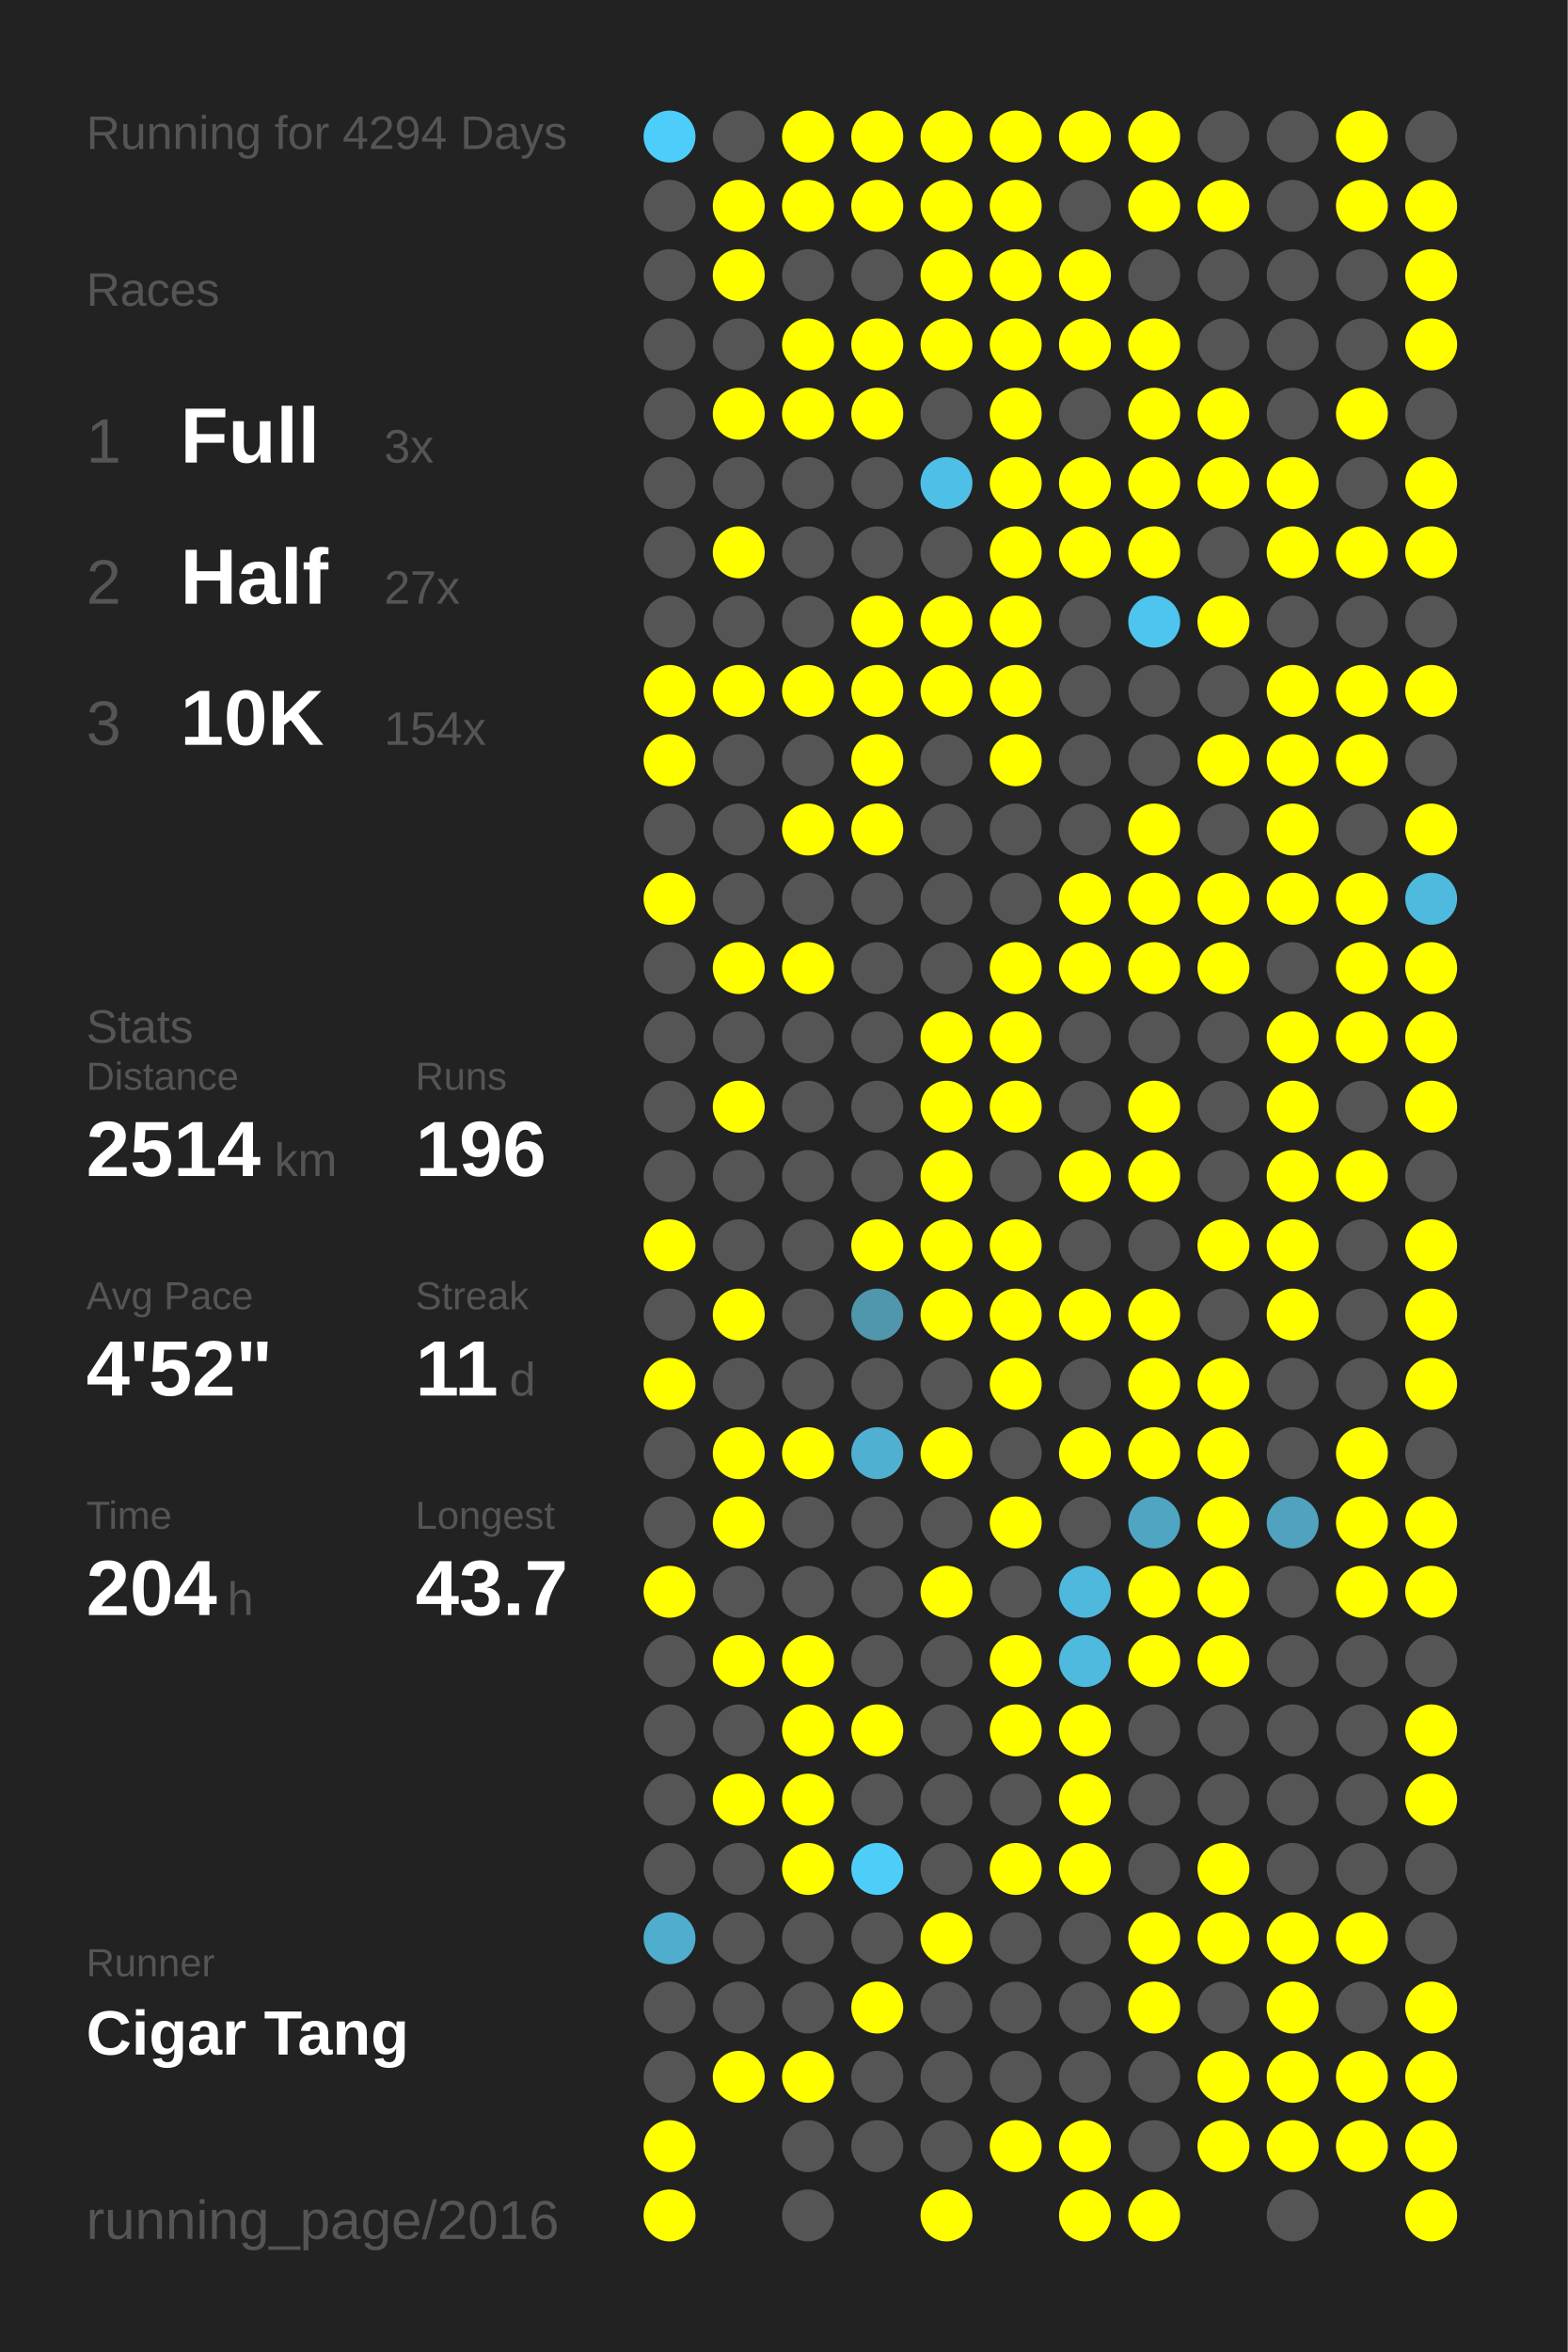
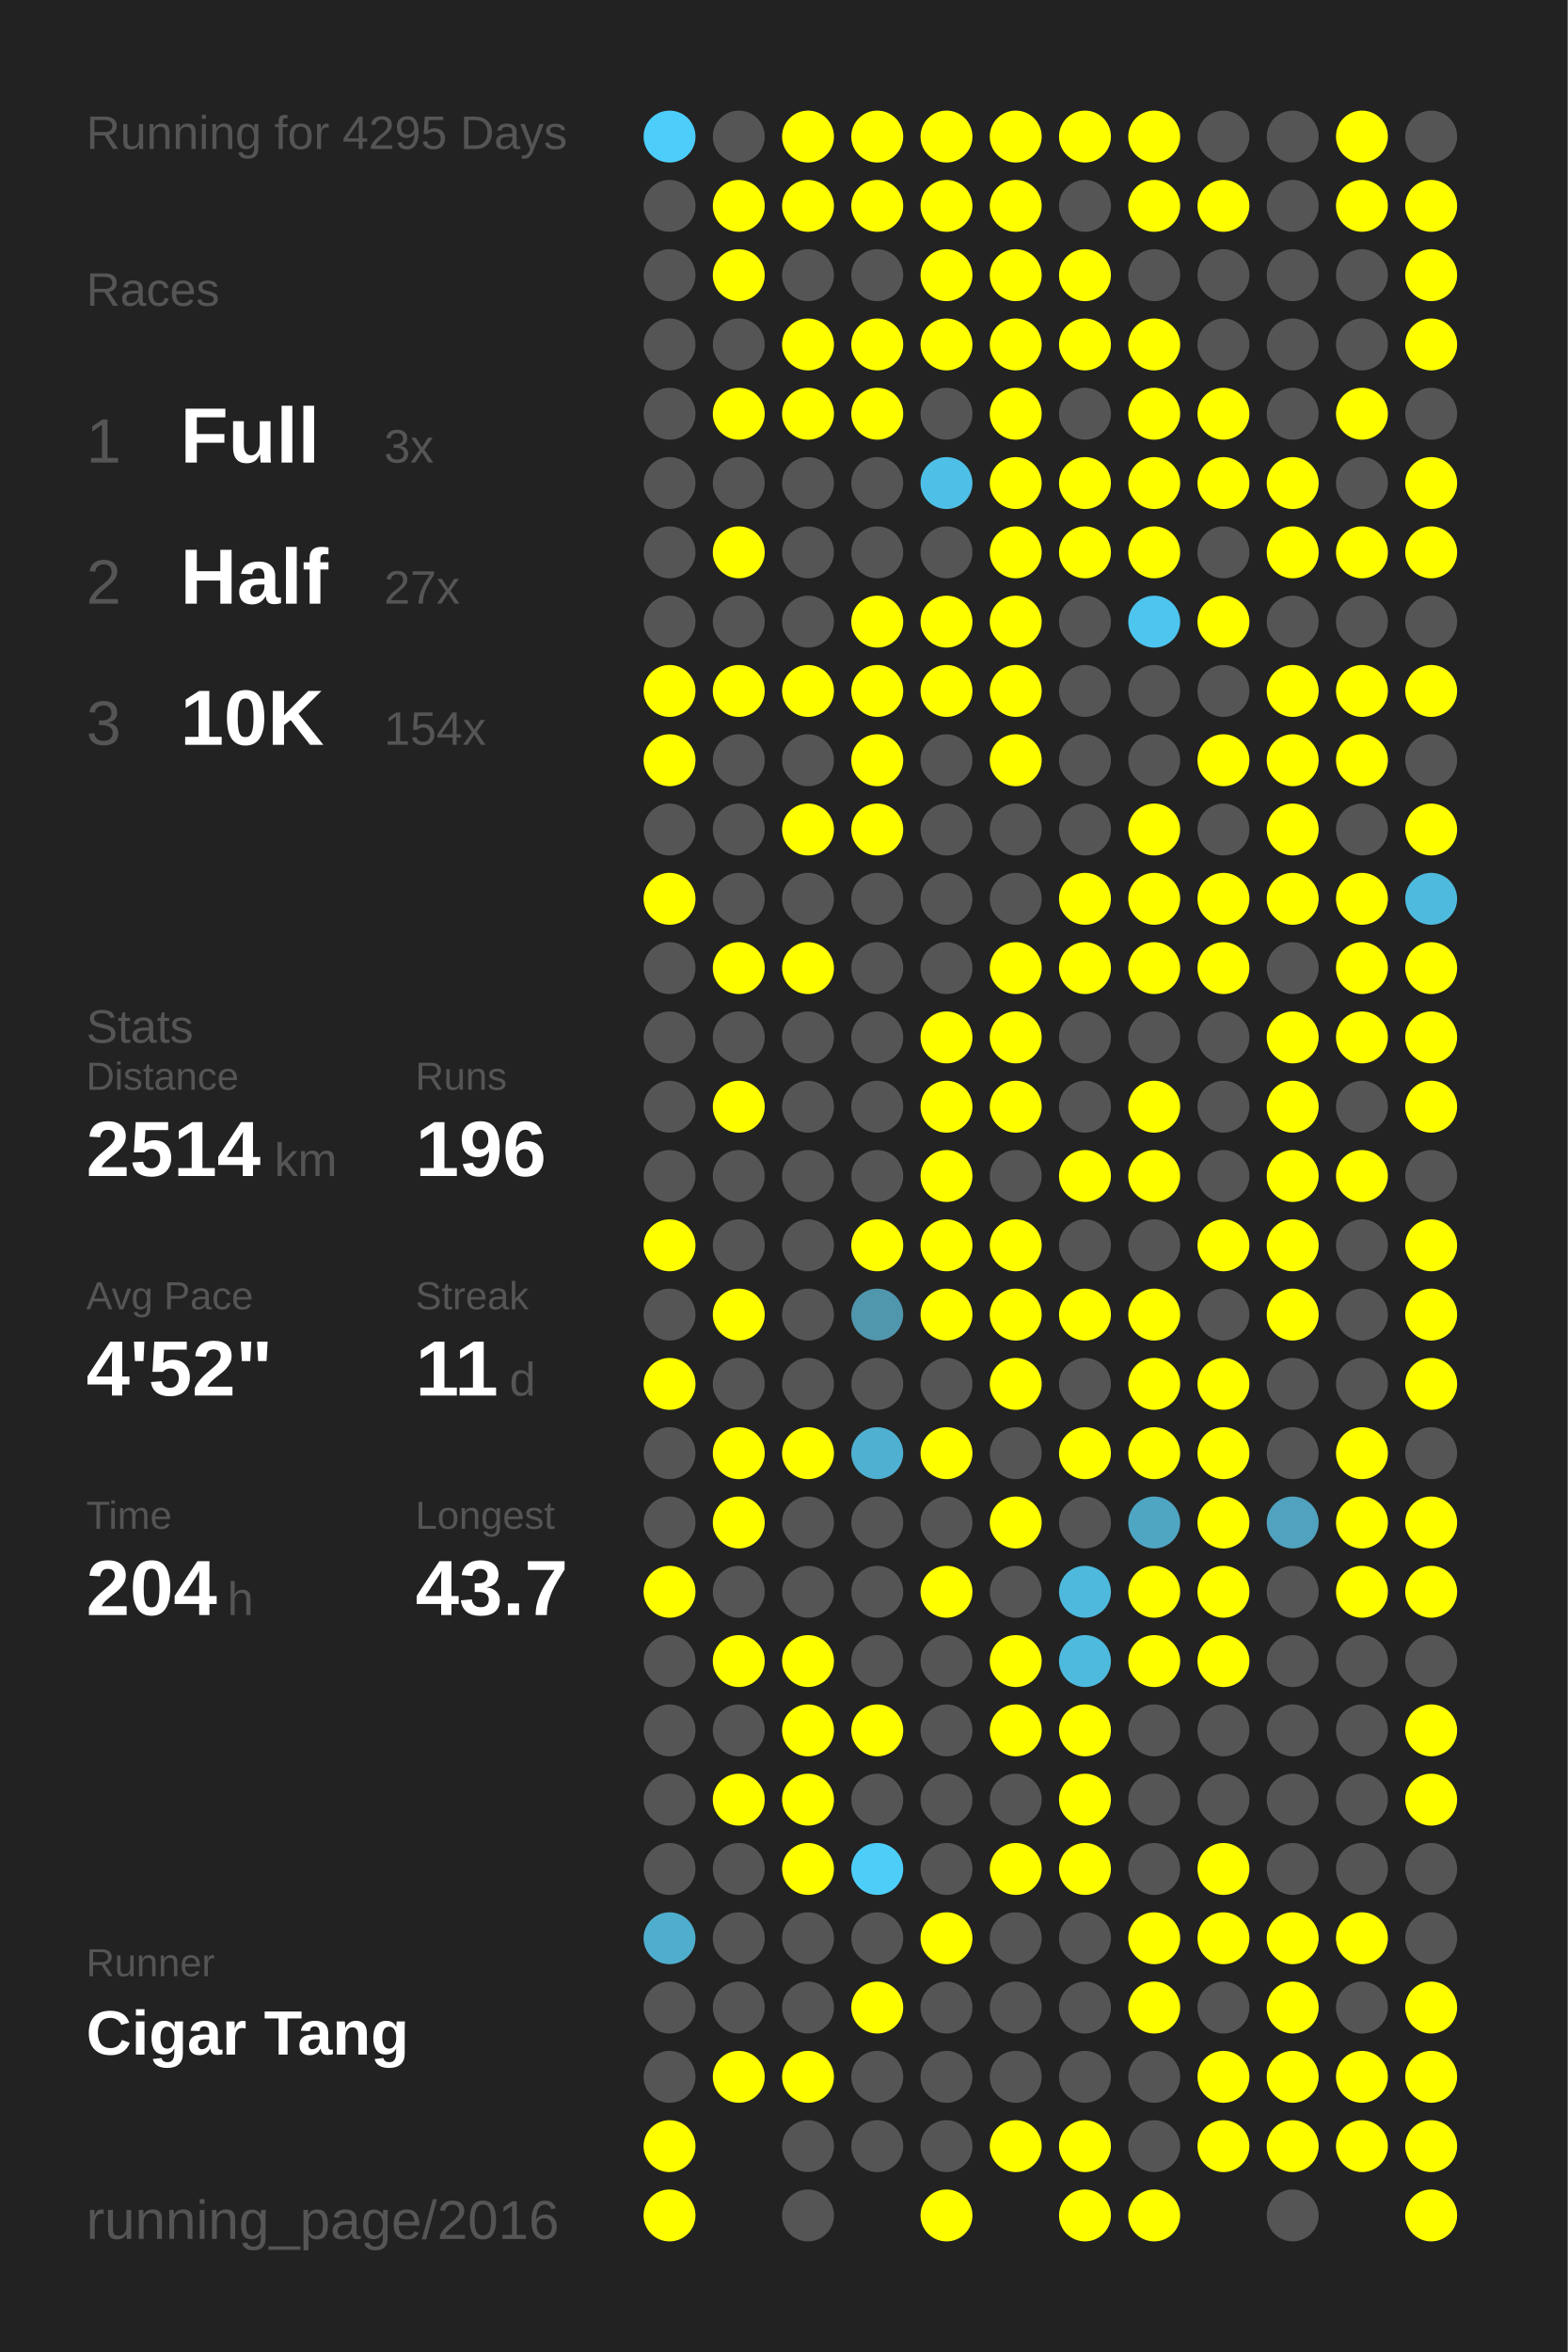
<svg xmlns="http://www.w3.org/2000/svg" baseProfile="full" height="300mm" version="1.1" viewBox="0,0,200,300" width="200mm">
  <defs />
  <rect fill="#222222" height="300" width="200" x="0" y="0" />
-   <text fill="#555555" style="font-size:6px; font-family:Arial;" x="11" y="19">Running for 4294 Days</text>
+   <text fill="#555555" style="font-size:6px; font-family:Arial;" x="11" y="19">Running for 4295 Days</text>
  <text fill="#555555" style="font-size:6px; font-family:Arial;" x="11" y="39">Races</text>
  <text fill="#555555" style="font-size:8px; font-family:Arial;" x="11" y="59">1</text>
  <text fill="#FFFFFF" style="font-size:10px; font-family:Arial; font-weight:bold;" x="23" y="59">Full</text>
  <text fill="#555555" style="font-size:6px; font-family:Arial;" x="49" y="59">3x</text>
  <text fill="#555555" style="font-size:8px; font-family:Arial;" x="11" y="77">2</text>
  <text fill="#FFFFFF" style="font-size:10px; font-family:Arial; font-weight:bold;" x="23" y="77">Half</text>
  <text fill="#555555" style="font-size:6px; font-family:Arial;" x="49" y="77">27x</text>
  <text fill="#555555" style="font-size:8px; font-family:Arial;" x="11" y="95">3</text>
  <text fill="#FFFFFF" style="font-size:10px; font-family:Arial; font-weight:bold;" x="23" y="95">10K</text>
  <text fill="#555555" style="font-size:6px; font-family:Arial;" x="49" y="95">154x</text>
  <text fill="#555555" style="font-size:6px; font-family:Arial;" x="11" y="133">Stats</text>
  <text fill="#555555" style="font-size:5px; font-family:Arial;" x="11" y="139">Distance</text>
  <text fill="#FFFFFF" style="font-size:10px; font-family:Arial; font-weight:bold;" x="11" y="150">2514</text>
  <text fill="#555555" style="font-size:6px; font-family:Arial;" x="35" y="150">km</text>
  <text fill="#555555" style="font-size:5px; font-family:Arial;" x="53" y="139">Runs</text>
  <text fill="#FFFFFF" style="font-size:10px; font-family:Arial; font-weight:bold;" x="53" y="150">196</text>
  <text fill="#555555" style="font-size:5px; font-family:Arial;" x="11" y="167">Avg Pace</text>
  <text fill="#FFFFFF" style="font-size:10px; font-family:Arial; font-weight:bold;" x="11" y="178">4'52"</text>
  <text fill="#555555" style="font-size:5px; font-family:Arial;" x="53" y="167">Streak</text>
  <text fill="#FFFFFF" style="font-size:10px; font-family:Arial; font-weight:bold;" x="53" y="178">11</text>
  <text fill="#555555" style="font-size:6px; font-family:Arial;" x="65" y="178">d</text>
  <text fill="#555555" style="font-size:5px; font-family:Arial;" x="11" y="195">Time</text>
  <text fill="#FFFFFF" style="font-size:10px; font-family:Arial; font-weight:bold;" x="11" y="206">204</text>
  <text fill="#555555" style="font-size:6px; font-family:Arial;" x="29" y="206">h</text>
  <text fill="#555555" style="font-size:5px; font-family:Arial;" x="53" y="195">Longest</text>
  <text fill="#FFFFFF" style="font-size:10px; font-family:Arial; font-weight:bold;" x="53" y="206">43.7</text>
  <text fill="#555555" style="font-size:5px; font-family:Arial;" x="11" y="252.065">Runner</text>
  <text fill="#FFFFFF" style="font-size:8px; font-family:Arial; font-weight:bold;" x="11" y="262.065">Cigar Tang</text>
  <text fill="#555555" style="font-size:7px; font-family:Arial;" x="11" y="285.581">running_page/2016</text>
  <circle cx="85.417" cy="17.419" fill="#4dcdf9" r="3.312" />
  <circle cx="85.417" cy="26.258" fill="#555555" r="3.312" />
  <circle cx="85.417" cy="35.097" fill="#555555" r="3.312" />
  <circle cx="85.417" cy="43.935" fill="#555555" r="3.312" />
  <circle cx="85.417" cy="52.774" fill="#555555" r="3.312" />
  <circle cx="85.417" cy="61.613" fill="#555555" r="3.312" />
  <circle cx="85.417" cy="70.452" fill="#555555" r="3.312" />
  <circle cx="85.417" cy="79.29" fill="#555555" r="3.312" />
  <circle cx="85.417" cy="88.129" fill="#FFFF00" r="3.312" />
  <circle cx="85.417" cy="96.968" fill="#FFFF00" r="3.312" />
  <circle cx="85.417" cy="105.806" fill="#555555" r="3.312" />
  <circle cx="85.417" cy="114.645" fill="#FFFF00" r="3.312" />
  <circle cx="85.417" cy="123.484" fill="#555555" r="3.312" />
  <circle cx="85.417" cy="132.323" fill="#555555" r="3.312" />
  <circle cx="85.417" cy="141.161" fill="#555555" r="3.312" />
  <circle cx="85.417" cy="150" fill="#555555" r="3.312" />
  <circle cx="85.417" cy="158.839" fill="#FFFF00" r="3.312" />
  <circle cx="85.417" cy="167.677" fill="#555555" r="3.312" />
  <circle cx="85.417" cy="176.516" fill="#FFFF00" r="3.312" />
  <circle cx="85.417" cy="185.355" fill="#555555" r="3.312" />
  <circle cx="85.417" cy="194.194" fill="#555555" r="3.312" />
  <circle cx="85.417" cy="203.032" fill="#FFFF00" r="3.312" />
  <circle cx="85.417" cy="211.871" fill="#555555" r="3.312" />
  <circle cx="85.417" cy="220.71" fill="#555555" r="3.312" />
  <circle cx="85.417" cy="229.548" fill="#555555" r="3.312" />
  <circle cx="85.417" cy="238.387" fill="#555555" r="3.312" />
  <circle cx="85.417" cy="247.226" fill="#4fadcd" r="3.312" />
  <circle cx="85.417" cy="256.065" fill="#555555" r="3.312" />
  <circle cx="85.417" cy="264.903" fill="#555555" r="3.312" />
  <circle cx="85.417" cy="273.742" fill="#FFFF00" r="3.312" />
  <circle cx="85.417" cy="282.581" fill="#FFFF00" r="3.312" />
  <circle cx="94.25" cy="17.419" fill="#555555" r="3.312" />
  <circle cx="94.25" cy="26.258" fill="#FFFF00" r="3.312" />
  <circle cx="94.25" cy="35.097" fill="#FFFF00" r="3.312" />
  <circle cx="94.25" cy="43.935" fill="#555555" r="3.312" />
  <circle cx="94.25" cy="52.774" fill="#FFFF00" r="3.312" />
  <circle cx="94.25" cy="61.613" fill="#555555" r="3.312" />
  <circle cx="94.25" cy="70.452" fill="#FFFF00" r="3.312" />
  <circle cx="94.25" cy="79.29" fill="#555555" r="3.312" />
  <circle cx="94.25" cy="88.129" fill="#FFFF00" r="3.312" />
  <circle cx="94.25" cy="96.968" fill="#555555" r="3.312" />
  <circle cx="94.25" cy="105.806" fill="#555555" r="3.312" />
  <circle cx="94.25" cy="114.645" fill="#555555" r="3.312" />
  <circle cx="94.25" cy="123.484" fill="#FFFF00" r="3.312" />
  <circle cx="94.25" cy="132.323" fill="#555555" r="3.312" />
  <circle cx="94.25" cy="141.161" fill="#FFFF00" r="3.312" />
  <circle cx="94.25" cy="150" fill="#555555" r="3.312" />
  <circle cx="94.25" cy="158.839" fill="#555555" r="3.312" />
  <circle cx="94.25" cy="167.677" fill="#FFFF00" r="3.312" />
  <circle cx="94.25" cy="176.516" fill="#555555" r="3.312" />
  <circle cx="94.25" cy="185.355" fill="#FFFF00" r="3.312" />
  <circle cx="94.25" cy="194.194" fill="#FFFF00" r="3.312" />
  <circle cx="94.25" cy="203.032" fill="#555555" r="3.312" />
  <circle cx="94.25" cy="211.871" fill="#FFFF00" r="3.312" />
  <circle cx="94.25" cy="220.71" fill="#555555" r="3.312" />
  <circle cx="94.25" cy="229.548" fill="#FFFF00" r="3.312" />
  <circle cx="94.25" cy="238.387" fill="#555555" r="3.312" />
  <circle cx="94.25" cy="247.226" fill="#555555" r="3.312" />
  <circle cx="94.25" cy="256.065" fill="#555555" r="3.312" />
  <circle cx="94.25" cy="264.903" fill="#FFFF00" r="3.312" />
  <circle cx="103.083" cy="17.419" fill="#FFFF00" r="3.312" />
  <circle cx="103.083" cy="26.258" fill="#FFFF00" r="3.312" />
  <circle cx="103.083" cy="35.097" fill="#555555" r="3.312" />
  <circle cx="103.083" cy="43.935" fill="#FFFF00" r="3.312" />
  <circle cx="103.083" cy="52.774" fill="#FFFF00" r="3.312" />
  <circle cx="103.083" cy="61.613" fill="#555555" r="3.312" />
  <circle cx="103.083" cy="70.452" fill="#555555" r="3.312" />
  <circle cx="103.083" cy="79.29" fill="#555555" r="3.312" />
  <circle cx="103.083" cy="88.129" fill="#FFFF00" r="3.312" />
  <circle cx="103.083" cy="96.968" fill="#555555" r="3.312" />
  <circle cx="103.083" cy="105.806" fill="#FFFF00" r="3.312" />
  <circle cx="103.083" cy="114.645" fill="#555555" r="3.312" />
  <circle cx="103.083" cy="123.484" fill="#FFFF00" r="3.312" />
  <circle cx="103.083" cy="132.323" fill="#555555" r="3.312" />
  <circle cx="103.083" cy="141.161" fill="#555555" r="3.312" />
  <circle cx="103.083" cy="150" fill="#555555" r="3.312" />
  <circle cx="103.083" cy="158.839" fill="#555555" r="3.312" />
  <circle cx="103.083" cy="167.677" fill="#555555" r="3.312" />
  <circle cx="103.083" cy="176.516" fill="#555555" r="3.312" />
  <circle cx="103.083" cy="185.355" fill="#FFFF00" r="3.312" />
  <circle cx="103.083" cy="194.194" fill="#555555" r="3.312" />
  <circle cx="103.083" cy="203.032" fill="#555555" r="3.312" />
  <circle cx="103.083" cy="211.871" fill="#FFFF00" r="3.312" />
  <circle cx="103.083" cy="220.71" fill="#FFFF00" r="3.312" />
  <circle cx="103.083" cy="229.548" fill="#FFFF00" r="3.312" />
  <circle cx="103.083" cy="238.387" fill="#FFFF00" r="3.312" />
  <circle cx="103.083" cy="247.226" fill="#555555" r="3.312" />
  <circle cx="103.083" cy="256.065" fill="#555555" r="3.312" />
  <circle cx="103.083" cy="264.903" fill="#FFFF00" r="3.312" />
  <circle cx="103.083" cy="273.742" fill="#555555" r="3.312" />
  <circle cx="103.083" cy="282.581" fill="#555555" r="3.312" />
  <circle cx="111.917" cy="17.419" fill="#FFFF00" r="3.312" />
  <circle cx="111.917" cy="26.258" fill="#FFFF00" r="3.312" />
  <circle cx="111.917" cy="35.097" fill="#555555" r="3.312" />
  <circle cx="111.917" cy="43.935" fill="#FFFF00" r="3.312" />
  <circle cx="111.917" cy="52.774" fill="#FFFF00" r="3.312" />
  <circle cx="111.917" cy="61.613" fill="#555555" r="3.312" />
  <circle cx="111.917" cy="70.452" fill="#555555" r="3.312" />
  <circle cx="111.917" cy="79.29" fill="#FFFF00" r="3.312" />
  <circle cx="111.917" cy="88.129" fill="#FFFF00" r="3.312" />
  <circle cx="111.917" cy="96.968" fill="#FFFF00" r="3.312" />
  <circle cx="111.917" cy="105.806" fill="#FFFF00" r="3.312" />
  <circle cx="111.917" cy="114.645" fill="#555555" r="3.312" />
  <circle cx="111.917" cy="123.484" fill="#555555" r="3.312" />
  <circle cx="111.917" cy="132.323" fill="#555555" r="3.312" />
  <circle cx="111.917" cy="141.161" fill="#555555" r="3.312" />
  <circle cx="111.917" cy="150" fill="#555555" r="3.312" />
  <circle cx="111.917" cy="158.839" fill="#FFFF00" r="3.312" />
  <circle cx="111.917" cy="167.677" fill="#5096ad" r="3.312" />
  <circle cx="111.917" cy="176.516" fill="#555555" r="3.312" />
  <circle cx="111.917" cy="185.355" fill="#4fb0d1" r="3.312" />
  <circle cx="111.917" cy="194.194" fill="#555555" r="3.312" />
  <circle cx="111.917" cy="203.032" fill="#555555" r="3.312" />
  <circle cx="111.917" cy="211.871" fill="#555555" r="3.312" />
  <circle cx="111.917" cy="220.71" fill="#FFFF00" r="3.312" />
  <circle cx="111.917" cy="229.548" fill="#555555" r="3.312" />
  <circle cx="111.917" cy="238.387" fill="#4dcef9" r="3.312" />
  <circle cx="111.917" cy="247.226" fill="#555555" r="3.312" />
  <circle cx="111.917" cy="256.065" fill="#FFFF00" r="3.312" />
  <circle cx="111.917" cy="264.903" fill="#555555" r="3.312" />
  <circle cx="111.917" cy="273.742" fill="#555555" r="3.312" />
  <circle cx="120.75" cy="17.419" fill="#FFFF00" r="3.312" />
  <circle cx="120.75" cy="26.258" fill="#FFFF00" r="3.312" />
  <circle cx="120.75" cy="35.097" fill="#FFFF00" r="3.312" />
  <circle cx="120.75" cy="43.935" fill="#FFFF00" r="3.312" />
  <circle cx="120.75" cy="52.774" fill="#555555" r="3.312" />
  <circle cx="120.75" cy="61.613" fill="#4ec0e7" r="3.312" />
  <circle cx="120.75" cy="70.452" fill="#555555" r="3.312" />
  <circle cx="120.75" cy="79.29" fill="#FFFF00" r="3.312" />
  <circle cx="120.75" cy="88.129" fill="#FFFF00" r="3.312" />
  <circle cx="120.75" cy="96.968" fill="#555555" r="3.312" />
  <circle cx="120.75" cy="105.806" fill="#555555" r="3.312" />
  <circle cx="120.75" cy="114.645" fill="#555555" r="3.312" />
  <circle cx="120.75" cy="123.484" fill="#555555" r="3.312" />
  <circle cx="120.75" cy="132.323" fill="#FFFF00" r="3.312" />
  <circle cx="120.75" cy="141.161" fill="#FFFF00" r="3.312" />
  <circle cx="120.75" cy="150" fill="#FFFF00" r="3.312" />
  <circle cx="120.75" cy="158.839" fill="#FFFF00" r="3.312" />
  <circle cx="120.75" cy="167.677" fill="#FFFF00" r="3.312" />
  <circle cx="120.75" cy="176.516" fill="#555555" r="3.312" />
  <circle cx="120.75" cy="185.355" fill="#FFFF00" r="3.312" />
  <circle cx="120.75" cy="194.194" fill="#555555" r="3.312" />
  <circle cx="120.75" cy="203.032" fill="#FFFF00" r="3.312" />
  <circle cx="120.75" cy="211.871" fill="#555555" r="3.312" />
  <circle cx="120.75" cy="220.71" fill="#555555" r="3.312" />
  <circle cx="120.75" cy="229.548" fill="#555555" r="3.312" />
  <circle cx="120.75" cy="238.387" fill="#555555" r="3.312" />
  <circle cx="120.75" cy="247.226" fill="#FFFF00" r="3.312" />
  <circle cx="120.75" cy="256.065" fill="#555555" r="3.312" />
  <circle cx="120.75" cy="264.903" fill="#555555" r="3.312" />
  <circle cx="120.75" cy="273.742" fill="#555555" r="3.312" />
  <circle cx="120.75" cy="282.581" fill="#FFFF00" r="3.312" />
  <circle cx="129.583" cy="17.419" fill="#FFFF00" r="3.312" />
  <circle cx="129.583" cy="26.258" fill="#FFFF00" r="3.312" />
  <circle cx="129.583" cy="35.097" fill="#FFFF00" r="3.312" />
  <circle cx="129.583" cy="43.935" fill="#FFFF00" r="3.312" />
  <circle cx="129.583" cy="52.774" fill="#FFFF00" r="3.312" />
  <circle cx="129.583" cy="61.613" fill="#FFFF00" r="3.312" />
  <circle cx="129.583" cy="70.452" fill="#FFFF00" r="3.312" />
  <circle cx="129.583" cy="79.29" fill="#FFFF00" r="3.312" />
  <circle cx="129.583" cy="88.129" fill="#FFFF00" r="3.312" />
  <circle cx="129.583" cy="96.968" fill="#FFFF00" r="3.312" />
  <circle cx="129.583" cy="105.806" fill="#555555" r="3.312" />
  <circle cx="129.583" cy="114.645" fill="#555555" r="3.312" />
  <circle cx="129.583" cy="123.484" fill="#FFFF00" r="3.312" />
  <circle cx="129.583" cy="132.323" fill="#FFFF00" r="3.312" />
  <circle cx="129.583" cy="141.161" fill="#FFFF00" r="3.312" />
  <circle cx="129.583" cy="150" fill="#555555" r="3.312" />
  <circle cx="129.583" cy="158.839" fill="#FFFF00" r="3.312" />
  <circle cx="129.583" cy="167.677" fill="#FFFF00" r="3.312" />
  <circle cx="129.583" cy="176.516" fill="#FFFF00" r="3.312" />
  <circle cx="129.583" cy="185.355" fill="#555555" r="3.312" />
  <circle cx="129.583" cy="194.194" fill="#FFFF00" r="3.312" />
  <circle cx="129.583" cy="203.032" fill="#555555" r="3.312" />
  <circle cx="129.583" cy="211.871" fill="#FFFF00" r="3.312" />
  <circle cx="129.583" cy="220.71" fill="#FFFF00" r="3.312" />
  <circle cx="129.583" cy="229.548" fill="#555555" r="3.312" />
  <circle cx="129.583" cy="238.387" fill="#FFFF00" r="3.312" />
  <circle cx="129.583" cy="247.226" fill="#555555" r="3.312" />
  <circle cx="129.583" cy="256.065" fill="#555555" r="3.312" />
  <circle cx="129.583" cy="264.903" fill="#555555" r="3.312" />
  <circle cx="129.583" cy="273.742" fill="#FFFF00" r="3.312" />
  <circle cx="138.417" cy="17.419" fill="#FFFF00" r="3.312" />
  <circle cx="138.417" cy="26.258" fill="#555555" r="3.312" />
  <circle cx="138.417" cy="35.097" fill="#FFFF00" r="3.312" />
  <circle cx="138.417" cy="43.935" fill="#FFFF00" r="3.312" />
  <circle cx="138.417" cy="52.774" fill="#555555" r="3.312" />
  <circle cx="138.417" cy="61.613" fill="#FFFF00" r="3.312" />
  <circle cx="138.417" cy="70.452" fill="#FFFF00" r="3.312" />
  <circle cx="138.417" cy="79.29" fill="#555555" r="3.312" />
  <circle cx="138.417" cy="88.129" fill="#555555" r="3.312" />
  <circle cx="138.417" cy="96.968" fill="#555555" r="3.312" />
  <circle cx="138.417" cy="105.806" fill="#555555" r="3.312" />
  <circle cx="138.417" cy="114.645" fill="#FFFF00" r="3.312" />
  <circle cx="138.417" cy="123.484" fill="#FFFF00" r="3.312" />
  <circle cx="138.417" cy="132.323" fill="#555555" r="3.312" />
  <circle cx="138.417" cy="141.161" fill="#555555" r="3.312" />
  <circle cx="138.417" cy="150" fill="#FFFF00" r="3.312" />
  <circle cx="138.417" cy="158.839" fill="#555555" r="3.312" />
  <circle cx="138.417" cy="167.677" fill="#FFFF00" r="3.312" />
  <circle cx="138.417" cy="176.516" fill="#555555" r="3.312" />
  <circle cx="138.417" cy="185.355" fill="#FFFF00" r="3.312" />
  <circle cx="138.417" cy="194.194" fill="#555555" r="3.312" />
  <circle cx="138.417" cy="203.032" fill="#4eb9dd" r="3.312" />
  <circle cx="138.417" cy="211.871" fill="#4ebade" r="3.312" />
  <circle cx="138.417" cy="220.71" fill="#FFFF00" r="3.312" />
  <circle cx="138.417" cy="229.548" fill="#FFFF00" r="3.312" />
  <circle cx="138.417" cy="238.387" fill="#FFFF00" r="3.312" />
  <circle cx="138.417" cy="247.226" fill="#555555" r="3.312" />
  <circle cx="138.417" cy="256.065" fill="#555555" r="3.312" />
  <circle cx="138.417" cy="264.903" fill="#555555" r="3.312" />
  <circle cx="138.417" cy="273.742" fill="#FFFF00" r="3.312" />
  <circle cx="138.417" cy="282.581" fill="#FFFF00" r="3.312" />
  <circle cx="147.25" cy="17.419" fill="#FFFF00" r="3.312" />
  <circle cx="147.25" cy="26.258" fill="#FFFF00" r="3.312" />
  <circle cx="147.25" cy="35.097" fill="#555555" r="3.312" />
  <circle cx="147.25" cy="43.935" fill="#FFFF00" r="3.312" />
  <circle cx="147.25" cy="52.774" fill="#FFFF00" r="3.312" />
  <circle cx="147.25" cy="61.613" fill="#FFFF00" r="3.312" />
  <circle cx="147.25" cy="70.452" fill="#FFFF00" r="3.312" />
  <circle cx="147.25" cy="79.29" fill="#4dc5ee" r="3.312" />
  <circle cx="147.25" cy="88.129" fill="#555555" r="3.312" />
  <circle cx="147.25" cy="96.968" fill="#555555" r="3.312" />
  <circle cx="147.25" cy="105.806" fill="#FFFF00" r="3.312" />
  <circle cx="147.25" cy="114.645" fill="#FFFF00" r="3.312" />
  <circle cx="147.25" cy="123.484" fill="#FFFF00" r="3.312" />
  <circle cx="147.25" cy="132.323" fill="#555555" r="3.312" />
  <circle cx="147.25" cy="141.161" fill="#FFFF00" r="3.312" />
  <circle cx="147.25" cy="150" fill="#FFFF00" r="3.312" />
  <circle cx="147.25" cy="158.839" fill="#555555" r="3.312" />
  <circle cx="147.25" cy="167.677" fill="#FFFF00" r="3.312" />
  <circle cx="147.25" cy="176.516" fill="#FFFF00" r="3.312" />
  <circle cx="147.25" cy="185.355" fill="#FFFF00" r="3.312" />
  <circle cx="147.25" cy="194.194" fill="#4fa6c3" r="3.312" />
  <circle cx="147.25" cy="203.032" fill="#FFFF00" r="3.312" />
  <circle cx="147.25" cy="211.871" fill="#FFFF00" r="3.312" />
  <circle cx="147.25" cy="220.71" fill="#555555" r="3.312" />
  <circle cx="147.25" cy="229.548" fill="#555555" r="3.312" />
  <circle cx="147.25" cy="238.387" fill="#555555" r="3.312" />
  <circle cx="147.25" cy="247.226" fill="#FFFF00" r="3.312" />
  <circle cx="147.25" cy="256.065" fill="#FFFF00" r="3.312" />
  <circle cx="147.25" cy="264.903" fill="#555555" r="3.312" />
  <circle cx="147.25" cy="273.742" fill="#555555" r="3.312" />
  <circle cx="147.25" cy="282.581" fill="#FFFF00" r="3.312" />
  <circle cx="156.083" cy="17.419" fill="#555555" r="3.312" />
  <circle cx="156.083" cy="26.258" fill="#FFFF00" r="3.312" />
  <circle cx="156.083" cy="35.097" fill="#555555" r="3.312" />
  <circle cx="156.083" cy="43.935" fill="#555555" r="3.312" />
  <circle cx="156.083" cy="52.774" fill="#FFFF00" r="3.312" />
  <circle cx="156.083" cy="61.613" fill="#FFFF00" r="3.312" />
  <circle cx="156.083" cy="70.452" fill="#555555" r="3.312" />
  <circle cx="156.083" cy="79.29" fill="#FFFF00" r="3.312" />
  <circle cx="156.083" cy="88.129" fill="#555555" r="3.312" />
  <circle cx="156.083" cy="96.968" fill="#FFFF00" r="3.312" />
  <circle cx="156.083" cy="105.806" fill="#555555" r="3.312" />
  <circle cx="156.083" cy="114.645" fill="#FFFF00" r="3.312" />
  <circle cx="156.083" cy="123.484" fill="#FFFF00" r="3.312" />
  <circle cx="156.083" cy="132.323" fill="#555555" r="3.312" />
  <circle cx="156.083" cy="141.161" fill="#555555" r="3.312" />
  <circle cx="156.083" cy="150" fill="#555555" r="3.312" />
  <circle cx="156.083" cy="158.839" fill="#FFFF00" r="3.312" />
  <circle cx="156.083" cy="167.677" fill="#555555" r="3.312" />
  <circle cx="156.083" cy="176.516" fill="#FFFF00" r="3.312" />
  <circle cx="156.083" cy="185.355" fill="#FFFF00" r="3.312" />
  <circle cx="156.083" cy="194.194" fill="#FFFF00" r="3.312" />
  <circle cx="156.083" cy="203.032" fill="#FFFF00" r="3.312" />
  <circle cx="156.083" cy="211.871" fill="#FFFF00" r="3.312" />
  <circle cx="156.083" cy="220.71" fill="#555555" r="3.312" />
  <circle cx="156.083" cy="229.548" fill="#555555" r="3.312" />
  <circle cx="156.083" cy="238.387" fill="#FFFF00" r="3.312" />
  <circle cx="156.083" cy="247.226" fill="#FFFF00" r="3.312" />
  <circle cx="156.083" cy="256.065" fill="#555555" r="3.312" />
  <circle cx="156.083" cy="264.903" fill="#FFFF00" r="3.312" />
  <circle cx="156.083" cy="273.742" fill="#FFFF00" r="3.312" />
  <circle cx="164.917" cy="17.419" fill="#555555" r="3.312" />
  <circle cx="164.917" cy="26.258" fill="#555555" r="3.312" />
  <circle cx="164.917" cy="35.097" fill="#555555" r="3.312" />
  <circle cx="164.917" cy="43.935" fill="#555555" r="3.312" />
  <circle cx="164.917" cy="52.774" fill="#555555" r="3.312" />
  <circle cx="164.917" cy="61.613" fill="#FFFF00" r="3.312" />
  <circle cx="164.917" cy="70.452" fill="#FFFF00" r="3.312" />
  <circle cx="164.917" cy="79.29" fill="#555555" r="3.312" />
  <circle cx="164.917" cy="88.129" fill="#FFFF00" r="3.312" />
  <circle cx="164.917" cy="96.968" fill="#FFFF00" r="3.312" />
  <circle cx="164.917" cy="105.806" fill="#FFFF00" r="3.312" />
  <circle cx="164.917" cy="114.645" fill="#FFFF00" r="3.312" />
  <circle cx="164.917" cy="123.484" fill="#555555" r="3.312" />
  <circle cx="164.917" cy="132.323" fill="#FFFF00" r="3.312" />
  <circle cx="164.917" cy="141.161" fill="#FFFF00" r="3.312" />
  <circle cx="164.917" cy="150" fill="#FFFF00" r="3.312" />
  <circle cx="164.917" cy="158.839" fill="#FFFF00" r="3.312" />
  <circle cx="164.917" cy="167.677" fill="#FFFF00" r="3.312" />
  <circle cx="164.917" cy="176.516" fill="#555555" r="3.312" />
  <circle cx="164.917" cy="185.355" fill="#555555" r="3.312" />
  <circle cx="164.917" cy="194.194" fill="#50a2be" r="3.312" />
  <circle cx="164.917" cy="203.032" fill="#555555" r="3.312" />
  <circle cx="164.917" cy="211.871" fill="#555555" r="3.312" />
  <circle cx="164.917" cy="220.71" fill="#555555" r="3.312" />
  <circle cx="164.917" cy="229.548" fill="#555555" r="3.312" />
  <circle cx="164.917" cy="238.387" fill="#555555" r="3.312" />
  <circle cx="164.917" cy="247.226" fill="#FFFF00" r="3.312" />
  <circle cx="164.917" cy="256.065" fill="#FFFF00" r="3.312" />
  <circle cx="164.917" cy="264.903" fill="#FFFF00" r="3.312" />
  <circle cx="164.917" cy="273.742" fill="#FFFF00" r="3.312" />
  <circle cx="164.917" cy="282.581" fill="#555555" r="3.312" />
  <circle cx="173.75" cy="17.419" fill="#FFFF00" r="3.312" />
  <circle cx="173.75" cy="26.258" fill="#FFFF00" r="3.312" />
  <circle cx="173.75" cy="35.097" fill="#555555" r="3.312" />
  <circle cx="173.75" cy="43.935" fill="#555555" r="3.312" />
  <circle cx="173.75" cy="52.774" fill="#FFFF00" r="3.312" />
  <circle cx="173.75" cy="61.613" fill="#555555" r="3.312" />
  <circle cx="173.75" cy="70.452" fill="#FFFF00" r="3.312" />
  <circle cx="173.75" cy="79.29" fill="#555555" r="3.312" />
  <circle cx="173.75" cy="88.129" fill="#FFFF00" r="3.312" />
  <circle cx="173.75" cy="96.968" fill="#FFFF00" r="3.312" />
  <circle cx="173.75" cy="105.806" fill="#555555" r="3.312" />
  <circle cx="173.75" cy="114.645" fill="#FFFF00" r="3.312" />
  <circle cx="173.75" cy="123.484" fill="#FFFF00" r="3.312" />
  <circle cx="173.75" cy="132.323" fill="#FFFF00" r="3.312" />
  <circle cx="173.75" cy="141.161" fill="#555555" r="3.312" />
  <circle cx="173.75" cy="150" fill="#FFFF00" r="3.312" />
  <circle cx="173.75" cy="158.839" fill="#555555" r="3.312" />
  <circle cx="173.75" cy="167.677" fill="#555555" r="3.312" />
  <circle cx="173.75" cy="176.516" fill="#555555" r="3.312" />
  <circle cx="173.75" cy="185.355" fill="#FFFF00" r="3.312" />
  <circle cx="173.75" cy="194.194" fill="#FFFF00" r="3.312" />
  <circle cx="173.75" cy="203.032" fill="#FFFF00" r="3.312" />
  <circle cx="173.75" cy="211.871" fill="#555555" r="3.312" />
  <circle cx="173.75" cy="220.71" fill="#555555" r="3.312" />
  <circle cx="173.75" cy="229.548" fill="#555555" r="3.312" />
  <circle cx="173.75" cy="238.387" fill="#555555" r="3.312" />
  <circle cx="173.75" cy="247.226" fill="#FFFF00" r="3.312" />
  <circle cx="173.75" cy="256.065" fill="#555555" r="3.312" />
  <circle cx="173.75" cy="264.903" fill="#FFFF00" r="3.312" />
  <circle cx="173.75" cy="273.742" fill="#FFFF00" r="3.312" />
  <circle cx="182.583" cy="17.419" fill="#555555" r="3.312" />
  <circle cx="182.583" cy="26.258" fill="#FFFF00" r="3.312" />
  <circle cx="182.583" cy="35.097" fill="#FFFF00" r="3.312" />
  <circle cx="182.583" cy="43.935" fill="#FFFF00" r="3.312" />
  <circle cx="182.583" cy="52.774" fill="#555555" r="3.312" />
  <circle cx="182.583" cy="61.613" fill="#FFFF00" r="3.312" />
  <circle cx="182.583" cy="70.452" fill="#FFFF00" r="3.312" />
  <circle cx="182.583" cy="79.29" fill="#555555" r="3.312" />
  <circle cx="182.583" cy="88.129" fill="#FFFF00" r="3.312" />
  <circle cx="182.583" cy="96.968" fill="#555555" r="3.312" />
  <circle cx="182.583" cy="105.806" fill="#FFFF00" r="3.312" />
  <circle cx="182.583" cy="114.645" fill="#4ebade" r="3.312" />
  <circle cx="182.583" cy="123.484" fill="#FFFF00" r="3.312" />
  <circle cx="182.583" cy="132.323" fill="#FFFF00" r="3.312" />
  <circle cx="182.583" cy="141.161" fill="#FFFF00" r="3.312" />
  <circle cx="182.583" cy="150" fill="#555555" r="3.312" />
  <circle cx="182.583" cy="158.839" fill="#FFFF00" r="3.312" />
  <circle cx="182.583" cy="167.677" fill="#FFFF00" r="3.312" />
  <circle cx="182.583" cy="176.516" fill="#FFFF00" r="3.312" />
  <circle cx="182.583" cy="185.355" fill="#555555" r="3.312" />
  <circle cx="182.583" cy="194.194" fill="#FFFF00" r="3.312" />
  <circle cx="182.583" cy="203.032" fill="#FFFF00" r="3.312" />
  <circle cx="182.583" cy="211.871" fill="#555555" r="3.312" />
  <circle cx="182.583" cy="220.71" fill="#FFFF00" r="3.312" />
  <circle cx="182.583" cy="229.548" fill="#FFFF00" r="3.312" />
  <circle cx="182.583" cy="238.387" fill="#555555" r="3.312" />
  <circle cx="182.583" cy="247.226" fill="#555555" r="3.312" />
  <circle cx="182.583" cy="256.065" fill="#FFFF00" r="3.312" />
  <circle cx="182.583" cy="264.903" fill="#FFFF00" r="3.312" />
  <circle cx="182.583" cy="273.742" fill="#FFFF00" r="3.312" />
  <circle cx="182.583" cy="282.581" fill="#FFFF00" r="3.312" />
</svg>
